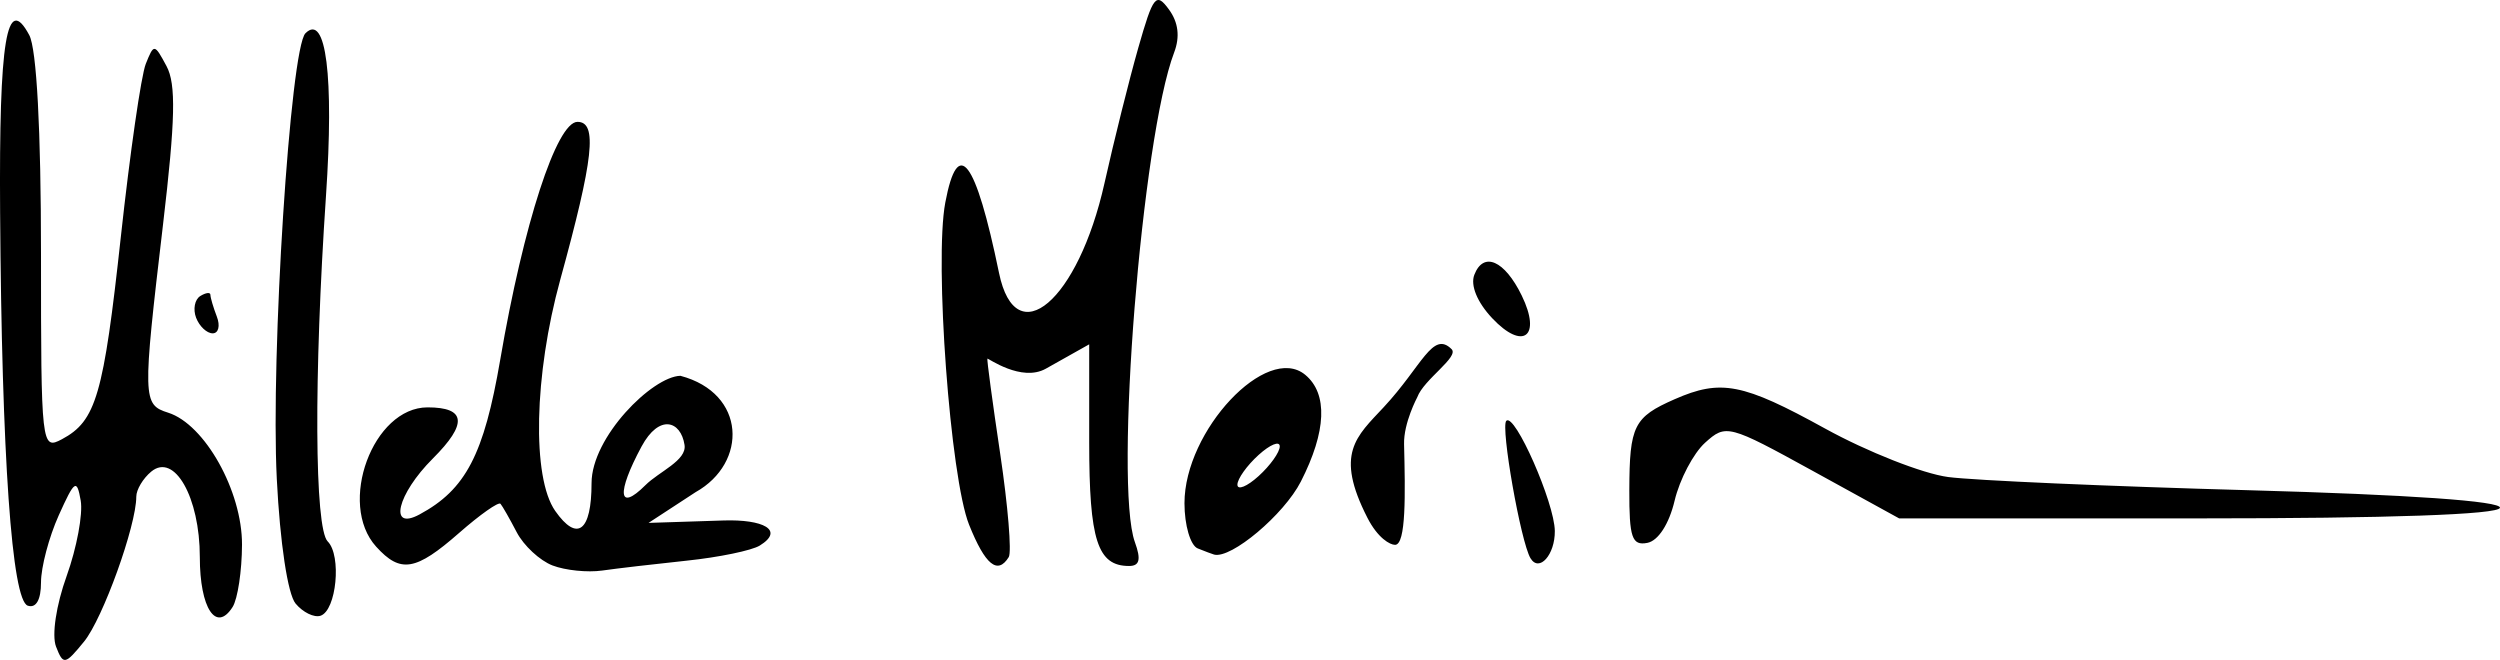
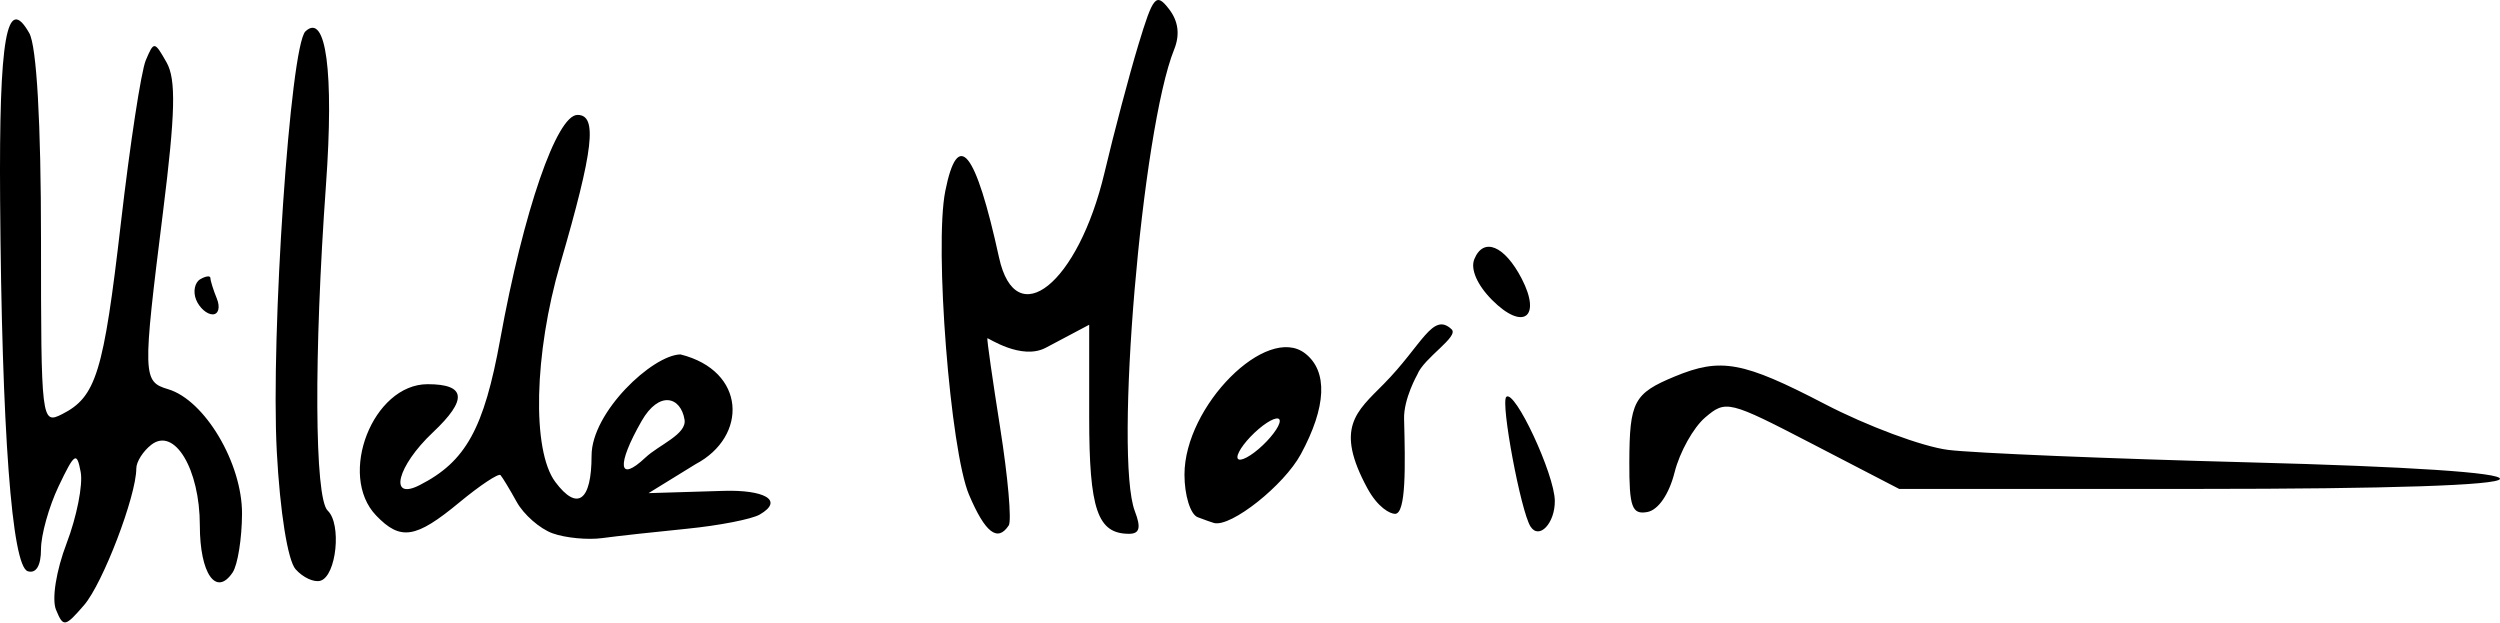
- <svg xmlns="http://www.w3.org/2000/svg" id="svg3390" version="1.1" width="280.367" height="74.009" viewBox="0 0 280.367 74.009">
+ <svg xmlns="http://www.w3.org/2000/svg" id="svg3390" version="1.1" width="253.26" height="63.051" viewBox="0 0 253.26 63.051">
  <defs id="defs3394">
    <font horiz-adv-x="1024" id="font3418" horiz-origin-x="0" horiz-origin-y="0" vert-origin-x="45" vert-origin-y="90" vert-adv-y="90">
      <font-face units-per-em="1024" id="font-face3420" font-family="SVGFont 1" />
      <missing-glyph d="M0,0h1000v1024h-1000z" id="missing-glyph3422" />
    </font>
  </defs>
-   <path style="opacity:1;fill:#000000;fill-opacity:1;stroke:none;stroke-opacity:1" d="M 6.285,72.519 C 5.789,71.246 6.298,67.864 7.477,64.589 8.607,61.448 9.316,57.644 9.051,56.136 8.616,53.663 8.373,53.828 6.584,57.802 c -1.092,2.425 -1.985,5.805 -1.985,7.511 0,1.952 -0.55,2.92 -1.484,2.612 C 1.328,67.336 0.197,51.229 0.012,23.746 -0.117,4.449 0.748,-0.791 3.283,3.94 4.11,5.483 4.598,14.588 4.598,28.453 c 0,21.606 0.048,22.033 2.348,20.804 3.834,-2.049 4.666,-4.913 6.611,-22.747 1.019,-9.347 2.275,-18.051 2.79,-19.342 0.915,-2.29 0.971,-2.284 2.33,0.251 1.08,2.015 0.991,6.005 -0.395,17.764 -2.309,19.588 -2.293,20.189 0.58,21.1 4.105,1.301 8.299,8.798 8.279,14.798 -0.01,2.947 -0.485,6.093 -1.055,6.992 -1.85,2.917 -3.677,0.139 -3.677,-5.591 0,-6.717 -2.855,-11.743 -5.45,-9.592 -0.921,0.763 -1.674,2.026 -1.674,2.806 0,3.266 -3.753,13.679 -5.86,16.258 -2.14,2.62 -2.327,2.654 -3.14,0.566 z M 33.147,67.686 C 32.269,66.63 31.402,60.872 31.042,53.712 30.345,39.849 32.558,5.427 34.255,3.731 c 2.31,-2.307 3.211,4.826 2.303,18.236 -1.37,20.246 -1.286,37.277 0.192,38.753 1.579,1.577 0.982,7.75 -0.805,8.334 -0.718,0.235 -1.978,-0.381 -2.798,-1.368 z M 61.967,63.417 c -1.427,-0.548 -3.236,-2.227 -4.02,-3.731 -0.784,-1.504 -1.603,-2.94 -1.819,-3.189 -0.216,-0.25 -2.3,1.218 -4.63,3.261 -4.882,4.281 -6.581,4.563 -9.314,1.547 -4.354,-4.805 -0.359,-15.62 5.769,-15.62 4.319,0 4.505,1.824 0.586,5.739 -4.006,4.001 -4.995,8.157 -1.493,6.271 5.187,-2.792 7.228,-6.707 9.054,-17.359 2.607,-15.214 6.329,-26.67 8.664,-26.67 2.259,0 1.812,4.088 -1.935,17.708 -2.94,10.688 -3.19,22.18 -0.563,25.926 2.472,3.525 4.075,2.298 4.075,-3.12 0,-5.164 6.813,-11.953 9.964,-12.035 7.394,1.953 7.571,9.771 1.698,13.053 l -5.272,3.443 8.43,-0.272 c 4.386,-0.141 6.875,1.067 4.043,2.815 -0.894,0.552 -4.569,1.313 -8.167,1.69 -3.597,0.378 -7.877,0.878 -9.509,1.112 -1.633,0.234 -4.136,-0.022 -5.562,-0.57 z M 76.77,49.903 c -0.42,-2.734 -2.846,-3.499 -4.822,0.17 -2.826,5.247 -2.612,7.379 0.434,4.337 1.522,-1.52 4.654,-2.769 4.387,-4.507 z m 31.908,8.94 c -2.109,-5.264 -3.903,-29.543 -2.669,-36.114 1.408,-7.497 3.391,-4.904 6.029,7.886 1.875,9.093 8.88,3.128 11.826,-10.071 1.063,-4.762 2.766,-11.583 3.784,-15.157 1.677,-5.887 2.001,-6.294 3.444,-4.324 1.059,1.447 1.255,3.061 0.585,4.821 -3.622,9.514 -6.744,48.479 -4.401,54.921 0.705,1.939 0.527,2.668 -0.653,2.668 -3.542,0 -4.473,-2.885 -4.473,-13.852 l 0,-11.006 -4.859,2.73 c -2.74,1.539 -6.483,-1.197 -6.558,-1.126 -0.075,0.071 0.572,4.883 1.439,10.693 0.867,5.81 1.297,11.013 0.957,11.562 -1.251,2.021 -2.64,0.887 -4.45,-3.63 z m 62.961,3.76 c -1.094,-1.827 -3.37,-14.755 -2.713,-15.41 0.945,-0.944 5.41,9.194 5.442,12.356 0.027,2.672 -1.76,4.672 -2.728,3.054 z m -37.32,-1.101 c -0.819,-0.33 -1.484,-2.602 -1.484,-5.068 0,-8.153 9.233,-17.972 13.542,-14.401 2.557,2.12 2.384,6.346 -0.492,11.976 -1.894,3.707 -7.812,8.688 -9.725,8.185 -0.196,-0.051 -1.024,-0.363 -1.84,-0.692 z m 9.202,-11.441 c 0,-0.652 -1.069,-0.22 -2.375,0.961 -1.306,1.181 -2.375,2.68 -2.375,3.332 0,0.652 1.069,0.22 2.375,-0.961 1.306,-1.181 2.375,-2.68 2.375,-3.332 z m 9.833,8.013 c -3.691,-7.214 -1.267,-9.09 1.836,-12.421 4.289,-4.605 5.477,-8.617 7.602,-6.495 0.868,0.867 -3.112,3.384 -3.849,5.388 0,0 -1.54,2.878 -1.481,5.26 0.138,5.575 0.238,11.296 -1.012,11.296 -0.563,0 -1.931,-0.75 -3.096,-3.027 z m 29.369,-3.112 c 0.021,-7.215 0.502,-8.179 5.084,-10.191 5.189,-2.278 7.639,-1.801 16.869,3.288 4.735,2.61 10.945,5.057 13.801,5.437 2.856,0.38 18.016,1.046 33.689,1.48 18.02,0.499 28.387,1.225 28.197,1.974 -0.191,0.756 -12.471,1.186 -33.84,1.186 l -33.541,0 -9.684,-5.325 c -9.446,-5.194 -9.743,-5.272 -12.076,-3.163 -1.315,1.189 -2.854,4.115 -3.42,6.503 -0.619,2.613 -1.838,4.497 -3.063,4.732 -1.718,0.33 -2.032,-0.593 -2.017,-5.921 z M 167.341,35.681 c -1.673,-1.779 -2.456,-3.677 -2.002,-4.858 1.023,-2.662 3.391,-1.63 5.317,2.318 2.248,4.609 0.147,6.22 -3.315,2.54 z M 21.994,35.642 c -0.368,-0.957 -0.158,-2.056 0.467,-2.442 0.625,-0.386 1.136,-0.446 1.136,-0.135 0,0.311 0.324,1.41 0.721,2.442 0.396,1.032 0.186,1.876 -0.467,1.876 -0.653,0 -1.488,-0.783 -1.856,-1.741 z" id="path3417" />
+   <path style="opacity:1;fill:#000000;fill-opacity:1;stroke:none;stroke-opacity:1" d="m 5.677,61.782 c -0.448,-1.084 0.011,-3.966 1.076,-6.756 1.021,-2.676 1.661,-5.916 1.422,-7.202 -0.392,-2.106 -0.612,-1.967 -2.229,1.419 -0.986,2.066 -1.793,4.945 -1.793,6.399 0,1.663 -0.497,2.488 -1.341,2.225 C 1.199,57.366 0.178,43.644 0.011,20.23 -0.106,3.79 0.676,-0.674 2.966,3.357 3.712,4.671 4.154,12.428 4.154,24.24 c 0,18.407 0.044,18.771 2.121,17.724 3.463,-1.746 4.215,-4.185 5.972,-19.379 0.921,-7.963 2.055,-15.378 2.521,-16.478 0.826,-1.951 0.877,-1.946 2.105,0.214 0.975,1.717 0.895,5.116 -0.357,15.134 -2.086,16.688 -2.071,17.2 0.524,17.976 3.708,1.109 7.497,7.496 7.478,12.607 -0.009,2.51 -0.438,5.191 -0.953,5.957 -1.671,2.485 -3.321,0.119 -3.321,-4.763 0,-5.723 -2.579,-10.004 -4.923,-8.172 -0.832,0.65 -1.512,1.726 -1.512,2.391 0,2.783 -3.39,11.653 -5.293,13.851 -1.933,2.232 -2.102,2.261 -2.836,0.482 z M 29.942,57.664 C 29.149,56.764 28.366,51.859 28.041,45.759 27.411,33.948 29.41,4.623 30.943,3.179 c 2.086,-1.965 2.9,4.112 2.081,15.535 -1.238,17.248 -1.161,31.758 0.173,33.015 1.426,1.343 0.887,6.602 -0.727,7.1 -0.649,0.2 -1.786,-0.324 -2.528,-1.166 z M 55.976,54.027 c -1.289,-0.467 -2.923,-1.897 -3.631,-3.179 -0.708,-1.282 -1.448,-2.504 -1.643,-2.717 -0.195,-0.213 -2.077,1.037 -4.182,2.778 -4.41,3.647 -5.944,3.887 -8.413,1.318 -3.933,-4.093 -0.325,-13.307 5.211,-13.307 3.901,0 4.07,1.554 0.529,4.889 -3.618,3.408 -4.512,6.949 -1.348,5.342 4.685,-2.379 6.529,-5.714 8.178,-14.789 2.355,-12.961 5.717,-22.721 7.827,-22.721 2.04,0 1.637,3.482 -1.748,15.086 -2.656,9.105 -2.881,18.896 -0.508,22.087 2.233,3.003 3.681,1.958 3.681,-2.658 0,-4.399 6.154,-10.183 9.001,-10.253 6.679,1.664 6.839,8.325 1.534,11.12 l -4.763,2.934 7.615,-0.231 c 3.962,-0.12 6.21,0.909 3.652,2.398 -0.808,0.47 -4.128,1.118 -7.377,1.44 -3.25,0.322 -7.115,0.748 -8.59,0.948 -1.475,0.2 -3.736,-0.019 -5.025,-0.486 z M 69.347,42.514 c -0.379,-2.329 -2.571,-2.981 -4.355,0.145 -2.553,4.47 -2.36,6.287 0.392,3.695 1.375,-1.295 4.204,-2.359 3.963,-3.839 z m 28.823,7.617 c -1.905,-4.485 -3.526,-25.168 -2.411,-30.766 1.272,-6.387 3.063,-4.178 5.446,6.718 1.694,7.747 8.021,2.665 10.683,-8.579 0.96,-4.057 2.498,-9.868 3.418,-12.913 1.515,-5.015 1.808,-5.362 3.111,-3.684 0.957,1.232 1.134,2.608 0.528,4.107 -3.272,8.106 -6.092,41.301 -3.975,46.789 0.637,1.652 0.476,2.273 -0.59,2.273 -3.199,0 -4.041,-2.458 -4.041,-11.801 l 0,-9.377 -4.389,2.326 c -2.475,1.311 -5.856,-1.02 -5.924,-0.959 -0.068,0.061 0.517,4.16 1.3,9.109 0.783,4.95 1.172,9.382 0.865,9.85 -1.13,1.722 -2.385,0.756 -4.02,-3.093 z m 56.874,3.203 c -0.988,-1.557 -3.044,-12.57 -2.451,-13.128 0.854,-0.804 4.887,7.833 4.916,10.527 0.024,2.276 -1.59,3.98 -2.465,2.602 z m -33.711,-0.938 c -0.74,-0.281 -1.341,-2.216 -1.341,-4.317 0,-6.946 8.34,-15.311 12.232,-12.269 2.31,1.806 2.153,5.406 -0.444,10.202 -1.71,3.158 -7.057,7.402 -8.785,6.973 -0.177,-0.044 -0.925,-0.309 -1.662,-0.589 z m 8.312,-9.747 c 0,-0.556 -0.965,-0.187 -2.145,0.818 -1.18,1.006 -2.145,2.283 -2.145,2.839 0,0.556 0.965,0.187 2.145,-0.818 1.18,-1.006 2.145,-2.283 2.145,-2.839 z m 8.882,6.827 c -3.334,-6.146 -1.144,-7.744 1.659,-10.582 3.874,-3.923 4.948,-7.341 6.867,-5.534 0.784,0.739 -2.811,2.883 -3.477,4.59 0,0 -1.391,2.452 -1.337,4.481 0.125,4.75 0.215,9.624 -0.914,9.624 -0.508,0 -1.744,-0.639 -2.797,-2.579 z m 26.53,-2.651 c 0.019,-6.147 0.453,-6.968 4.592,-8.682 4.687,-1.941 6.901,-1.534 15.238,2.801 4.277,2.224 9.887,4.309 12.467,4.632 2.58,0.324 16.274,0.891 30.432,1.261 16.277,0.425 25.642,1.043 25.471,1.682 -0.172,0.644 -11.265,1.01 -30.568,1.01 l -30.298,0 -8.748,-4.536 c -8.533,-4.425 -8.801,-4.491 -10.908,-2.695 -1.188,1.013 -2.578,3.506 -3.089,5.54 -0.559,2.226 -1.66,3.831 -2.767,4.032 -1.552,0.282 -1.836,-0.505 -1.822,-5.045 z M 151.162,30.397 c -1.512,-1.516 -2.218,-3.133 -1.809,-4.139 0.924,-2.268 3.063,-1.388 4.803,1.975 2.031,3.927 0.133,5.299 -2.994,2.164 z M 19.868,30.365 c -0.332,-0.816 -0.143,-1.752 0.422,-2.08 0.564,-0.328 1.026,-0.38 1.026,-0.115 0,0.265 0.293,1.201 0.651,2.08 0.358,0.879 0.168,1.598 -0.422,1.598 -0.59,0 -1.344,-0.667 -1.677,-1.483 z" id="path3417" />
</svg>
